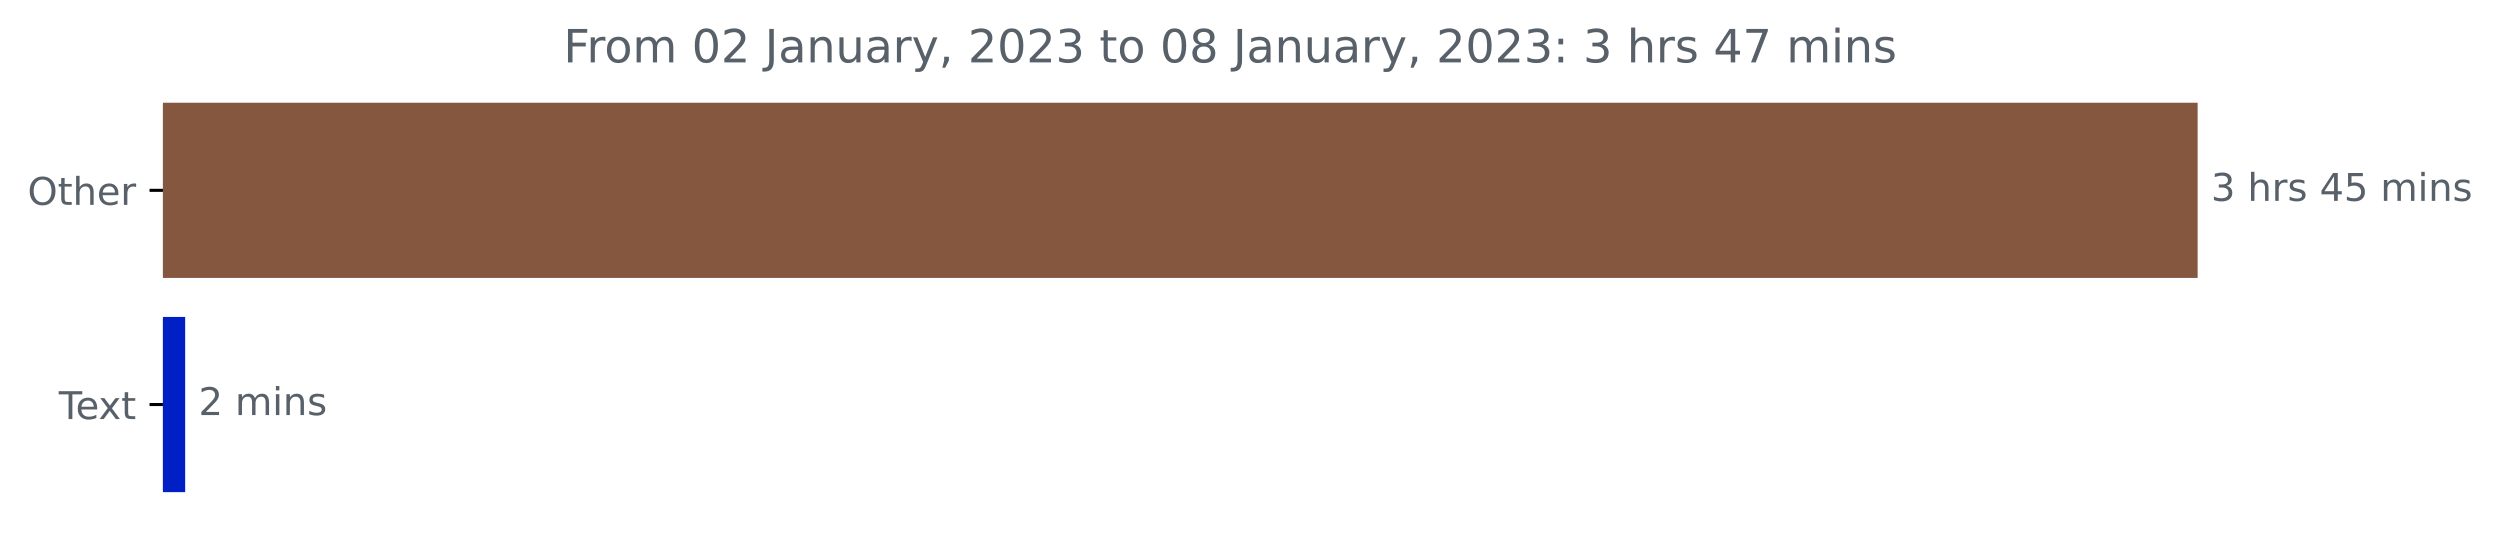
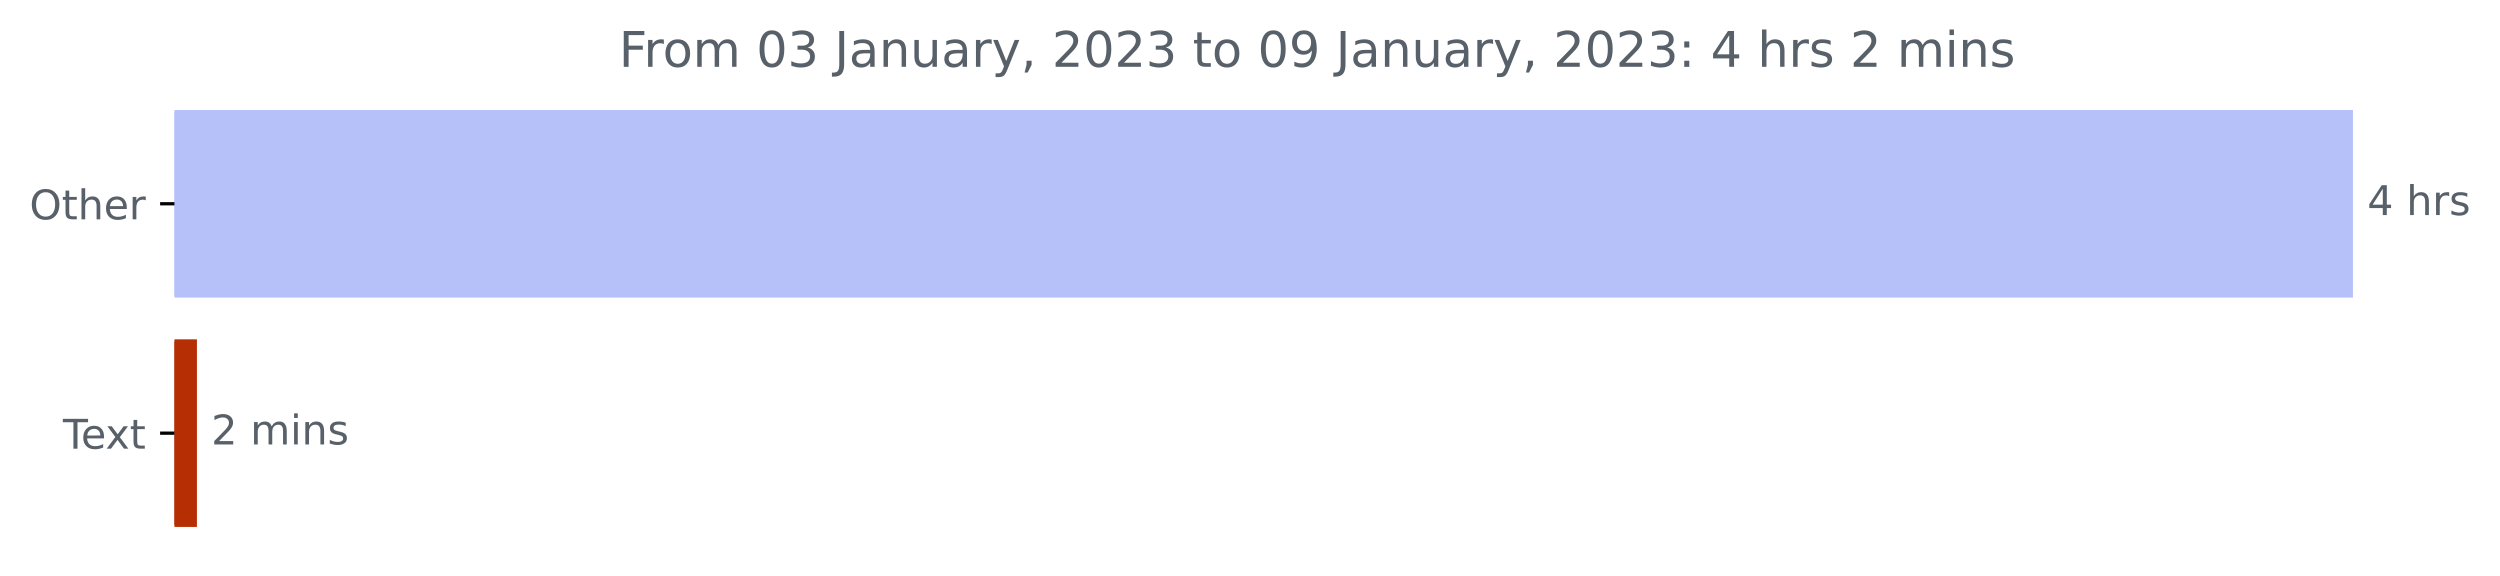
- <svg xmlns="http://www.w3.org/2000/svg" xmlns:xlink="http://www.w3.org/1999/xlink" width="653.568pt" height="140.398pt" viewBox="0 0 653.568 140.398" version="1.1">
+ <svg xmlns="http://www.w3.org/2000/svg" xmlns:xlink="http://www.w3.org/1999/xlink" width="610.421pt" height="140.398pt" viewBox="0 0 610.421 140.398" version="1.1">
  <defs>
    <style type="text/css">*{stroke-linejoin: round; stroke-linecap: butt}</style>
  </defs>
  <g id="figure_1">
    <g id="patch_1">
-       <path d="M 0 140.398  L 653.568 140.398  L 653.568 0  L 0 0  L 0 140.398  z " style="fill: none" />
+       <path d="M 0 140.398  L 610.421 140.398  L 610.421 0  L 0 0  L 0 140.398  z " style="fill: none" />
    </g>
    <g id="axes_1">
      <g id="patch_2">
-         <path d="M 42.594 27.358  L 574.022 27.358  L 574.022 72.158  L 42.594 72.158  z " clip-path="url(#p4b987309ea)" style="fill: #86573f; stroke: #86573f; stroke-linejoin: miter" />
+         <path d="M 42.594 27.358  L 574.022 27.358  L 574.022 72.158  L 42.594 72.158  z " clip-path="url(#p366ad55fc5)" style="fill: #b6c1f9; stroke: #b6c1f9; stroke-linejoin: miter" />
      </g>
      <g id="patch_3">
-         <path d="M 42.594 83.358  L 47.907 83.358  L 47.907 128.158  L 42.594 128.158  z " clip-path="url(#p4b987309ea)" style="fill: #001fc4; stroke: #001fc4; stroke-linejoin: miter" />
+         <path d="M 42.594 83.358  L 47.582 83.358  L 47.582 128.158  L 42.594 128.158  z " clip-path="url(#p366ad55fc5)" style="fill: #b62e04; stroke: #b62e04; stroke-linejoin: miter" />
      </g>
      <g id="matplotlib.axis_1" />
      <g id="matplotlib.axis_2">
        <g id="ytick_1">
          <g id="line2d_1">
            <defs>
-               <path id="mf4808348f3" d="M 0 0  L -3.5 0  " style="stroke: #000000; stroke-width: 0.8" />
+               <path id="mcc36a78fca" d="M 0 0  L -3.5 0  " style="stroke: #000000; stroke-width: 0.8" />
            </defs>
            <g>
-               <use xlink:href="#mf4808348f3" x="42.594" y="49.758" style="stroke: #000000; stroke-width: 0.8" />
+               <use xlink:href="#mcc36a78fca" x="42.594" y="49.758" style="stroke: #000000; stroke-width: 0.8" />
            </g>
          </g>
          <g id="text_1">
            <g style="fill: #586069" transform="translate(7.2 53.55734)scale(0.1 -0.1)">
              <defs>
                <path id="DejaVuSans-4f" d="M 2522 4238  Q 1834 4238 1429 3725  Q 1025 3213 1025 2328  Q 1025 1447 1429 934  Q 1834 422 2522 422  Q 3209 422 3611 934  Q 4013 1447 4013 2328  Q 4013 3213 3611 3725  Q 3209 4238 2522 4238  z M 2522 4750  Q 3503 4750 4090 4092  Q 4678 3434 4678 2328  Q 4678 1225 4090 567  Q 3503 -91 2522 -91  Q 1538 -91 948 565  Q 359 1222 359 2328  Q 359 3434 948 4092  Q 1538 4750 2522 4750  z " transform="scale(0.015625)" />
                <path id="DejaVuSans-74" d="M 1172 4494  L 1172 3500  L 2356 3500  L 2356 3053  L 1172 3053  L 1172 1153  Q 1172 725 1289 603  Q 1406 481 1766 481  L 2356 481  L 2356 0  L 1766 0  Q 1100 0 847 248  Q 594 497 594 1153  L 594 3053  L 172 3053  L 172 3500  L 594 3500  L 594 4494  L 1172 4494  z " transform="scale(0.015625)" />
                <path id="DejaVuSans-68" d="M 3513 2113  L 3513 0  L 2938 0  L 2938 2094  Q 2938 2591 2744 2837  Q 2550 3084 2163 3084  Q 1697 3084 1428 2787  Q 1159 2491 1159 1978  L 1159 0  L 581 0  L 581 4863  L 1159 4863  L 1159 2956  Q 1366 3272 1645 3428  Q 1925 3584 2291 3584  Q 2894 3584 3203 3211  Q 3513 2838 3513 2113  z " transform="scale(0.015625)" />
                <path id="DejaVuSans-65" d="M 3597 1894  L 3597 1613  L 953 1613  Q 991 1019 1311 708  Q 1631 397 2203 397  Q 2534 397 2845 478  Q 3156 559 3463 722  L 3463 178  Q 3153 47 2828 -22  Q 2503 -91 2169 -91  Q 1331 -91 842 396  Q 353 884 353 1716  Q 353 2575 817 3079  Q 1281 3584 2069 3584  Q 2775 3584 3186 3129  Q 3597 2675 3597 1894  z M 3022 2063  Q 3016 2534 2758 2815  Q 2500 3097 2075 3097  Q 1594 3097 1305 2825  Q 1016 2553 972 2059  L 3022 2063  z " transform="scale(0.015625)" />
                <path id="DejaVuSans-72" d="M 2631 2963  Q 2534 3019 2420 3045  Q 2306 3072 2169 3072  Q 1681 3072 1420 2755  Q 1159 2438 1159 1844  L 1159 0  L 581 0  L 581 3500  L 1159 3500  L 1159 2956  Q 1341 3275 1631 3429  Q 1922 3584 2338 3584  Q 2397 3584 2469 3576  Q 2541 3569 2628 3553  L 2631 2963  z " transform="scale(0.015625)" />
              </defs>
              <use xlink:href="#DejaVuSans-4f" />
              <use xlink:href="#DejaVuSans-74" x="78.711" />
              <use xlink:href="#DejaVuSans-68" x="117.92" />
              <use xlink:href="#DejaVuSans-65" x="181.299" />
              <use xlink:href="#DejaVuSans-72" x="242.822" />
            </g>
          </g>
        </g>
        <g id="ytick_2">
          <g id="line2d_2">
            <g>
-               <use xlink:href="#mf4808348f3" x="42.594" y="105.758" style="stroke: #000000; stroke-width: 0.8" />
+               <use xlink:href="#mcc36a78fca" x="42.594" y="105.758" style="stroke: #000000; stroke-width: 0.8" />
            </g>
          </g>
          <g id="text_2">
            <g style="fill: #586069" transform="translate(15.36875 109.5573)scale(0.1 -0.1)">
              <defs>
                <path id="DejaVuSans-54" d="M -19 4666  L 3928 4666  L 3928 4134  L 2272 4134  L 2272 0  L 1638 0  L 1638 4134  L -19 4134  L -19 4666  z " transform="scale(0.015625)" />
                <path id="DejaVuSans-78" d="M 3513 3500  L 2247 1797  L 3578 0  L 2900 0  L 1881 1375  L 863 0  L 184 0  L 1544 1831  L 300 3500  L 978 3500  L 1906 2253  L 2834 3500  L 3513 3500  z " transform="scale(0.015625)" />
              </defs>
              <use xlink:href="#DejaVuSans-54" />
              <use xlink:href="#DejaVuSans-65" x="44.084" />
              <use xlink:href="#DejaVuSans-78" x="103.857" />
              <use xlink:href="#DejaVuSans-74" x="163.037" />
            </g>
          </g>
        </g>
      </g>
      <g id="text_3">
        <g style="fill: #586069" transform="translate(578.0223 52.5175)scale(0.1 -0.1)">
          <defs>
-             <path id="DejaVuSans-33" d="M 2597 2516  Q 3050 2419 3304 2112  Q 3559 1806 3559 1356  Q 3559 666 3084 287  Q 2609 -91 1734 -91  Q 1441 -91 1130 -33  Q 819 25 488 141  L 488 750  Q 750 597 1062 519  Q 1375 441 1716 441  Q 2309 441 2620 675  Q 2931 909 2931 1356  Q 2931 1769 2642 2001  Q 2353 2234 1838 2234  L 1294 2234  L 1294 2753  L 1863 2753  Q 2328 2753 2575 2939  Q 2822 3125 2822 3475  Q 2822 3834 2567 4026  Q 2313 4219 1838 4219  Q 1578 4219 1281 4162  Q 984 4106 628 3988  L 628 4550  Q 988 4650 1302 4700  Q 1616 4750 1894 4750  Q 2613 4750 3031 4423  Q 3450 4097 3450 3541  Q 3450 3153 3228 2886  Q 3006 2619 2597 2516  z " transform="scale(0.015625)" />
+             <path id="DejaVuSans-34" d="M 2419 4116  L 825 1625  L 2419 1625  L 2419 4116  z M 2253 4666  L 3047 4666  L 3047 1625  L 3713 1625  L 3713 1100  L 3047 1100  L 3047 0  L 2419 0  L 2419 1100  L 313 1100  L 313 1709  L 2253 4666  z " transform="scale(0.015625)" />
            <path id="DejaVuSans-20" transform="scale(0.015625)" />
            <path id="DejaVuSans-73" d="M 2834 3397  L 2834 2853  Q 2591 2978 2328 3040  Q 2066 3103 1784 3103  Q 1356 3103 1142 2972  Q 928 2841 928 2578  Q 928 2378 1081 2264  Q 1234 2150 1697 2047  L 1894 2003  Q 2506 1872 2764 1633  Q 3022 1394 3022 966  Q 3022 478 2636 193  Q 2250 -91 1575 -91  Q 1294 -91 989 -36  Q 684 19 347 128  L 347 722  Q 666 556 975 473  Q 1284 391 1588 391  Q 1994 391 2212 530  Q 2431 669 2431 922  Q 2431 1156 2273 1281  Q 2116 1406 1581 1522  L 1381 1569  Q 847 1681 609 1914  Q 372 2147 372 2553  Q 372 3047 722 3315  Q 1072 3584 1716 3584  Q 2034 3584 2315 3537  Q 2597 3491 2834 3397  z " transform="scale(0.015625)" />
-             <path id="DejaVuSans-34" d="M 2419 4116  L 825 1625  L 2419 1625  L 2419 4116  z M 2253 4666  L 3047 4666  L 3047 1625  L 3713 1625  L 3713 1100  L 3047 1100  L 3047 0  L 2419 0  L 2419 1100  L 313 1100  L 313 1709  L 2253 4666  z " transform="scale(0.015625)" />
-             <path id="DejaVuSans-35" d="M 691 4666  L 3169 4666  L 3169 4134  L 1269 4134  L 1269 2991  Q 1406 3038 1543 3061  Q 1681 3084 1819 3084  Q 2600 3084 3056 2656  Q 3513 2228 3513 1497  Q 3513 744 3044 326  Q 2575 -91 1722 -91  Q 1428 -91 1123 -41  Q 819 9 494 109  L 494 744  Q 775 591 1075 516  Q 1375 441 1709 441  Q 2250 441 2565 725  Q 2881 1009 2881 1497  Q 2881 1984 2565 2268  Q 2250 2553 1709 2553  Q 1456 2553 1204 2497  Q 953 2441 691 2322  L 691 4666  z " transform="scale(0.015625)" />
-             <path id="DejaVuSans-6d" d="M 3328 2828  Q 3544 3216 3844 3400  Q 4144 3584 4550 3584  Q 5097 3584 5394 3201  Q 5691 2819 5691 2113  L 5691 0  L 5113 0  L 5113 2094  Q 5113 2597 4934 2840  Q 4756 3084 4391 3084  Q 3944 3084 3684 2787  Q 3425 2491 3425 1978  L 3425 0  L 2847 0  L 2847 2094  Q 2847 2600 2669 2842  Q 2491 3084 2119 3084  Q 1678 3084 1418 2786  Q 1159 2488 1159 1978  L 1159 0  L 581 0  L 581 3500  L 1159 3500  L 1159 2956  Q 1356 3278 1631 3431  Q 1906 3584 2284 3584  Q 2666 3584 2933 3390  Q 3200 3197 3328 2828  z " transform="scale(0.015625)" />
-             <path id="DejaVuSans-69" d="M 603 3500  L 1178 3500  L 1178 0  L 603 0  L 603 3500  z M 603 4863  L 1178 4863  L 1178 4134  L 603 4134  L 603 4863  z " transform="scale(0.015625)" />
-             <path id="DejaVuSans-6e" d="M 3513 2113  L 3513 0  L 2938 0  L 2938 2094  Q 2938 2591 2744 2837  Q 2550 3084 2163 3084  Q 1697 3084 1428 2787  Q 1159 2491 1159 1978  L 1159 0  L 581 0  L 581 3500  L 1159 3500  L 1159 2956  Q 1366 3272 1645 3428  Q 1925 3584 2291 3584  Q 2894 3584 3203 3211  Q 3513 2838 3513 2113  z " transform="scale(0.015625)" />
          </defs>
-           <use xlink:href="#DejaVuSans-33" />
+           <use xlink:href="#DejaVuSans-34" />
          <use xlink:href="#DejaVuSans-20" x="63.623" />
          <use xlink:href="#DejaVuSans-68" x="95.41" />
          <use xlink:href="#DejaVuSans-72" x="158.789" />
          <use xlink:href="#DejaVuSans-73" x="199.902" />
-           <use xlink:href="#DejaVuSans-20" x="252.002" />
-           <use xlink:href="#DejaVuSans-34" x="283.789" />
-           <use xlink:href="#DejaVuSans-35" x="347.412" />
-           <use xlink:href="#DejaVuSans-20" x="411.035" />
-           <use xlink:href="#DejaVuSans-6d" x="442.822" />
-           <use xlink:href="#DejaVuSans-69" x="540.234" />
-           <use xlink:href="#DejaVuSans-6e" x="568.018" />
-           <use xlink:href="#DejaVuSans-73" x="631.396" />
        </g>
      </g>
      <g id="text_4">
-         <g style="fill: #586069" transform="translate(51.9075 108.5175)scale(0.1 -0.1)">
+         <g style="fill: #586069" transform="translate(51.58243 108.5175)scale(0.1 -0.1)">
          <defs>
            <path id="DejaVuSans-32" d="M 1228 531  L 3431 531  L 3431 0  L 469 0  L 469 531  Q 828 903 1448 1529  Q 2069 2156 2228 2338  Q 2531 2678 2651 2914  Q 2772 3150 2772 3378  Q 2772 3750 2511 3984  Q 2250 4219 1831 4219  Q 1534 4219 1204 4116  Q 875 4013 500 3803  L 500 4441  Q 881 4594 1212 4672  Q 1544 4750 1819 4750  Q 2544 4750 2975 4387  Q 3406 4025 3406 3419  Q 3406 3131 3298 2873  Q 3191 2616 2906 2266  Q 2828 2175 2409 1742  Q 1991 1309 1228 531  z " transform="scale(0.015625)" />
+             <path id="DejaVuSans-6d" d="M 3328 2828  Q 3544 3216 3844 3400  Q 4144 3584 4550 3584  Q 5097 3584 5394 3201  Q 5691 2819 5691 2113  L 5691 0  L 5113 0  L 5113 2094  Q 5113 2597 4934 2840  Q 4756 3084 4391 3084  Q 3944 3084 3684 2787  Q 3425 2491 3425 1978  L 3425 0  L 2847 0  L 2847 2094  Q 2847 2600 2669 2842  Q 2491 3084 2119 3084  Q 1678 3084 1418 2786  Q 1159 2488 1159 1978  L 1159 0  L 581 0  L 581 3500  L 1159 3500  L 1159 2956  Q 1356 3278 1631 3431  Q 1906 3584 2284 3584  Q 2666 3584 2933 3390  Q 3200 3197 3328 2828  z " transform="scale(0.015625)" />
+             <path id="DejaVuSans-69" d="M 603 3500  L 1178 3500  L 1178 0  L 603 0  L 603 3500  z M 603 4863  L 1178 4863  L 1178 4134  L 603 4134  L 603 4863  z " transform="scale(0.015625)" />
+             <path id="DejaVuSans-6e" d="M 3513 2113  L 3513 0  L 2938 0  L 2938 2094  Q 2938 2591 2744 2837  Q 2550 3084 2163 3084  Q 1697 3084 1428 2787  Q 1159 2491 1159 1978  L 1159 0  L 581 0  L 581 3500  L 1159 3500  L 1159 2956  Q 1366 3272 1645 3428  Q 1925 3584 2291 3584  Q 2894 3584 3203 3211  Q 3513 2838 3513 2113  z " transform="scale(0.015625)" />
          </defs>
          <use xlink:href="#DejaVuSans-32" />
          <use xlink:href="#DejaVuSans-20" x="63.623" />
          <use xlink:href="#DejaVuSans-6d" x="95.41" />
          <use xlink:href="#DejaVuSans-69" x="192.822" />
          <use xlink:href="#DejaVuSans-6e" x="220.605" />
          <use xlink:href="#DejaVuSans-73" x="283.984" />
        </g>
      </g>
      <g id="text_5">
-         <g style="fill: #586069" transform="translate(147.3069 16.31812)scale(0.12 -0.12)">
+         <g style="fill: #586069" transform="translate(151.1244 16.31812)scale(0.12 -0.12)">
          <defs>
            <path id="DejaVuSans-46" d="M 628 4666  L 3309 4666  L 3309 4134  L 1259 4134  L 1259 2759  L 3109 2759  L 3109 2228  L 1259 2228  L 1259 0  L 628 0  L 628 4666  z " transform="scale(0.015625)" />
            <path id="DejaVuSans-6f" d="M 1959 3097  Q 1497 3097 1228 2736  Q 959 2375 959 1747  Q 959 1119 1226 758  Q 1494 397 1959 397  Q 2419 397 2687 759  Q 2956 1122 2956 1747  Q 2956 2369 2687 2733  Q 2419 3097 1959 3097  z M 1959 3584  Q 2709 3584 3137 3096  Q 3566 2609 3566 1747  Q 3566 888 3137 398  Q 2709 -91 1959 -91  Q 1206 -91 779 398  Q 353 888 353 1747  Q 353 2609 779 3096  Q 1206 3584 1959 3584  z " transform="scale(0.015625)" />
            <path id="DejaVuSans-30" d="M 2034 4250  Q 1547 4250 1301 3770  Q 1056 3291 1056 2328  Q 1056 1369 1301 889  Q 1547 409 2034 409  Q 2525 409 2770 889  Q 3016 1369 3016 2328  Q 3016 3291 2770 3770  Q 2525 4250 2034 4250  z M 2034 4750  Q 2819 4750 3233 4129  Q 3647 3509 3647 2328  Q 3647 1150 3233 529  Q 2819 -91 2034 -91  Q 1250 -91 836 529  Q 422 1150 422 2328  Q 422 3509 836 4129  Q 1250 4750 2034 4750  z " transform="scale(0.015625)" />
+             <path id="DejaVuSans-33" d="M 2597 2516  Q 3050 2419 3304 2112  Q 3559 1806 3559 1356  Q 3559 666 3084 287  Q 2609 -91 1734 -91  Q 1441 -91 1130 -33  Q 819 25 488 141  L 488 750  Q 750 597 1062 519  Q 1375 441 1716 441  Q 2309 441 2620 675  Q 2931 909 2931 1356  Q 2931 1769 2642 2001  Q 2353 2234 1838 2234  L 1294 2234  L 1294 2753  L 1863 2753  Q 2328 2753 2575 2939  Q 2822 3125 2822 3475  Q 2822 3834 2567 4026  Q 2313 4219 1838 4219  Q 1578 4219 1281 4162  Q 984 4106 628 3988  L 628 4550  Q 988 4650 1302 4700  Q 1616 4750 1894 4750  Q 2613 4750 3031 4423  Q 3450 4097 3450 3541  Q 3450 3153 3228 2886  Q 3006 2619 2597 2516  z " transform="scale(0.015625)" />
            <path id="DejaVuSans-4a" d="M 628 4666  L 1259 4666  L 1259 325  Q 1259 -519 939 -900  Q 619 -1281 -91 -1281  L -331 -1281  L -331 -750  L -134 -750  Q 284 -750 456 -515  Q 628 -281 628 325  L 628 4666  z " transform="scale(0.015625)" />
            <path id="DejaVuSans-61" d="M 2194 1759  Q 1497 1759 1228 1600  Q 959 1441 959 1056  Q 959 750 1161 570  Q 1363 391 1709 391  Q 2188 391 2477 730  Q 2766 1069 2766 1631  L 2766 1759  L 2194 1759  z M 3341 1997  L 3341 0  L 2766 0  L 2766 531  Q 2569 213 2275 61  Q 1981 -91 1556 -91  Q 1019 -91 701 211  Q 384 513 384 1019  Q 384 1609 779 1909  Q 1175 2209 1959 2209  L 2766 2209  L 2766 2266  Q 2766 2663 2505 2880  Q 2244 3097 1772 3097  Q 1472 3097 1187 3025  Q 903 2953 641 2809  L 641 3341  Q 956 3463 1253 3523  Q 1550 3584 1831 3584  Q 2591 3584 2966 3190  Q 3341 2797 3341 1997  z " transform="scale(0.015625)" />
            <path id="DejaVuSans-75" d="M 544 1381  L 544 3500  L 1119 3500  L 1119 1403  Q 1119 906 1312 657  Q 1506 409 1894 409  Q 2359 409 2629 706  Q 2900 1003 2900 1516  L 2900 3500  L 3475 3500  L 3475 0  L 2900 0  L 2900 538  Q 2691 219 2414 64  Q 2138 -91 1772 -91  Q 1169 -91 856 284  Q 544 659 544 1381  z M 1991 3584  L 1991 3584  z " transform="scale(0.015625)" />
            <path id="DejaVuSans-79" d="M 2059 -325  Q 1816 -950 1584 -1140  Q 1353 -1331 966 -1331  L 506 -1331  L 506 -850  L 844 -850  Q 1081 -850 1212 -737  Q 1344 -625 1503 -206  L 1606 56  L 191 3500  L 800 3500  L 1894 763  L 2988 3500  L 3597 3500  L 2059 -325  z " transform="scale(0.015625)" />
            <path id="DejaVuSans-2c" d="M 750 794  L 1409 794  L 1409 256  L 897 -744  L 494 -744  L 750 256  L 750 794  z " transform="scale(0.015625)" />
-             <path id="DejaVuSans-38" d="M 2034 2216  Q 1584 2216 1326 1975  Q 1069 1734 1069 1313  Q 1069 891 1326 650  Q 1584 409 2034 409  Q 2484 409 2743 651  Q 3003 894 3003 1313  Q 3003 1734 2745 1975  Q 2488 2216 2034 2216  z M 1403 2484  Q 997 2584 770 2862  Q 544 3141 544 3541  Q 544 4100 942 4425  Q 1341 4750 2034 4750  Q 2731 4750 3128 4425  Q 3525 4100 3525 3541  Q 3525 3141 3298 2862  Q 3072 2584 2669 2484  Q 3125 2378 3379 2068  Q 3634 1759 3634 1313  Q 3634 634 3220 271  Q 2806 -91 2034 -91  Q 1263 -91 848 271  Q 434 634 434 1313  Q 434 1759 690 2068  Q 947 2378 1403 2484  z M 1172 3481  Q 1172 3119 1398 2916  Q 1625 2713 2034 2713  Q 2441 2713 2670 2916  Q 2900 3119 2900 3481  Q 2900 3844 2670 4047  Q 2441 4250 2034 4250  Q 1625 4250 1398 4047  Q 1172 3844 1172 3481  z " transform="scale(0.015625)" />
+             <path id="DejaVuSans-39" d="M 703 97  L 703 672  Q 941 559 1184 500  Q 1428 441 1663 441  Q 2288 441 2617 861  Q 2947 1281 2994 2138  Q 2813 1869 2534 1725  Q 2256 1581 1919 1581  Q 1219 1581 811 2004  Q 403 2428 403 3163  Q 403 3881 828 4315  Q 1253 4750 1959 4750  Q 2769 4750 3195 4129  Q 3622 3509 3622 2328  Q 3622 1225 3098 567  Q 2575 -91 1691 -91  Q 1453 -91 1209 -44  Q 966 3 703 97  z M 1959 2075  Q 2384 2075 2632 2365  Q 2881 2656 2881 3163  Q 2881 3666 2632 3958  Q 2384 4250 1959 4250  Q 1534 4250 1286 3958  Q 1038 3666 1038 3163  Q 1038 2656 1286 2365  Q 1534 2075 1959 2075  z " transform="scale(0.015625)" />
            <path id="DejaVuSans-3a" d="M 750 794  L 1409 794  L 1409 0  L 750 0  L 750 794  z M 750 3309  L 1409 3309  L 1409 2516  L 750 2516  L 750 3309  z " transform="scale(0.015625)" />
-             <path id="DejaVuSans-37" d="M 525 4666  L 3525 4666  L 3525 4397  L 1831 0  L 1172 0  L 2766 4134  L 525 4134  L 525 4666  z " transform="scale(0.015625)" />
          </defs>
          <use xlink:href="#DejaVuSans-46" />
          <use xlink:href="#DejaVuSans-72" x="50.27" />
          <use xlink:href="#DejaVuSans-6f" x="89.133" />
          <use xlink:href="#DejaVuSans-6d" x="150.314" />
          <use xlink:href="#DejaVuSans-20" x="247.727" />
          <use xlink:href="#DejaVuSans-30" x="279.514" />
-           <use xlink:href="#DejaVuSans-32" x="343.137" />
+           <use xlink:href="#DejaVuSans-33" x="343.137" />
          <use xlink:href="#DejaVuSans-20" x="406.76" />
          <use xlink:href="#DejaVuSans-4a" x="438.547" />
          <use xlink:href="#DejaVuSans-61" x="468.039" />
          <use xlink:href="#DejaVuSans-6e" x="529.318" />
          <use xlink:href="#DejaVuSans-75" x="592.697" />
          <use xlink:href="#DejaVuSans-61" x="656.076" />
          <use xlink:href="#DejaVuSans-72" x="717.355" />
          <use xlink:href="#DejaVuSans-79" x="758.469" />
          <use xlink:href="#DejaVuSans-2c" x="817.648" />
          <use xlink:href="#DejaVuSans-20" x="849.436" />
          <use xlink:href="#DejaVuSans-32" x="881.223" />
          <use xlink:href="#DejaVuSans-30" x="944.846" />
          <use xlink:href="#DejaVuSans-32" x="1008.469" />
          <use xlink:href="#DejaVuSans-33" x="1072.092" />
          <use xlink:href="#DejaVuSans-20" x="1135.715" />
          <use xlink:href="#DejaVuSans-74" x="1167.502" />
          <use xlink:href="#DejaVuSans-6f" x="1206.711" />
          <use xlink:href="#DejaVuSans-20" x="1267.893" />
          <use xlink:href="#DejaVuSans-30" x="1299.68" />
-           <use xlink:href="#DejaVuSans-38" x="1363.303" />
+           <use xlink:href="#DejaVuSans-39" x="1363.303" />
          <use xlink:href="#DejaVuSans-20" x="1426.926" />
          <use xlink:href="#DejaVuSans-4a" x="1458.713" />
          <use xlink:href="#DejaVuSans-61" x="1488.205" />
          <use xlink:href="#DejaVuSans-6e" x="1549.484" />
          <use xlink:href="#DejaVuSans-75" x="1612.863" />
          <use xlink:href="#DejaVuSans-61" x="1676.242" />
          <use xlink:href="#DejaVuSans-72" x="1737.521" />
          <use xlink:href="#DejaVuSans-79" x="1778.635" />
          <use xlink:href="#DejaVuSans-2c" x="1837.814" />
          <use xlink:href="#DejaVuSans-20" x="1869.602" />
          <use xlink:href="#DejaVuSans-32" x="1901.389" />
          <use xlink:href="#DejaVuSans-30" x="1965.012" />
          <use xlink:href="#DejaVuSans-32" x="2028.635" />
          <use xlink:href="#DejaVuSans-33" x="2092.258" />
          <use xlink:href="#DejaVuSans-3a" x="2155.881" />
          <use xlink:href="#DejaVuSans-20" x="2189.572" />
-           <use xlink:href="#DejaVuSans-33" x="2221.359" />
+           <use xlink:href="#DejaVuSans-34" x="2221.359" />
          <use xlink:href="#DejaVuSans-20" x="2284.982" />
          <use xlink:href="#DejaVuSans-68" x="2316.77" />
          <use xlink:href="#DejaVuSans-72" x="2380.148" />
          <use xlink:href="#DejaVuSans-73" x="2421.262" />
          <use xlink:href="#DejaVuSans-20" x="2473.361" />
-           <use xlink:href="#DejaVuSans-34" x="2505.148" />
-           <use xlink:href="#DejaVuSans-37" x="2568.771" />
-           <use xlink:href="#DejaVuSans-20" x="2632.395" />
-           <use xlink:href="#DejaVuSans-6d" x="2664.182" />
-           <use xlink:href="#DejaVuSans-69" x="2761.594" />
-           <use xlink:href="#DejaVuSans-6e" x="2789.377" />
-           <use xlink:href="#DejaVuSans-73" x="2852.756" />
+           <use xlink:href="#DejaVuSans-32" x="2505.148" />
+           <use xlink:href="#DejaVuSans-20" x="2568.771" />
+           <use xlink:href="#DejaVuSans-6d" x="2600.559" />
+           <use xlink:href="#DejaVuSans-69" x="2697.971" />
+           <use xlink:href="#DejaVuSans-6e" x="2725.754" />
+           <use xlink:href="#DejaVuSans-73" x="2789.133" />
        </g>
      </g>
    </g>
  </g>
  <defs>
-     <clipPath id="p4b987309ea">
+     <clipPath id="p366ad55fc5">
      <rect x="42.594" y="22.318" width="558" height="110.88" />
    </clipPath>
  </defs>
</svg>
